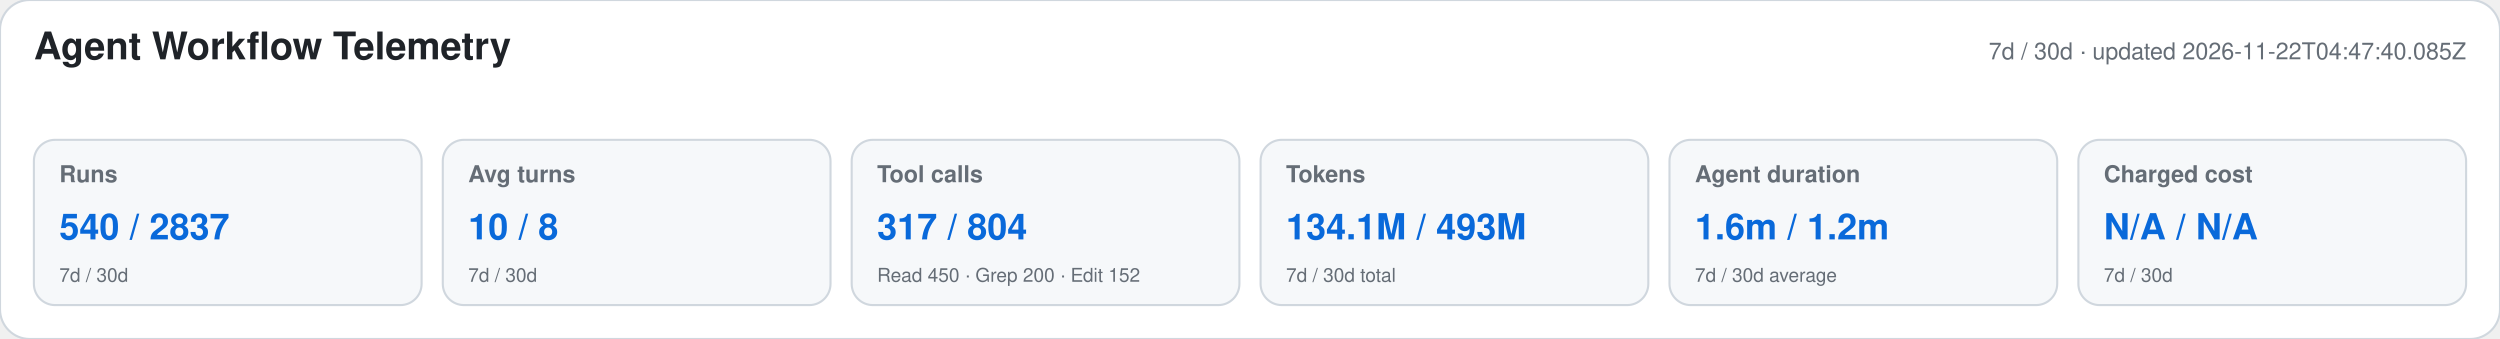
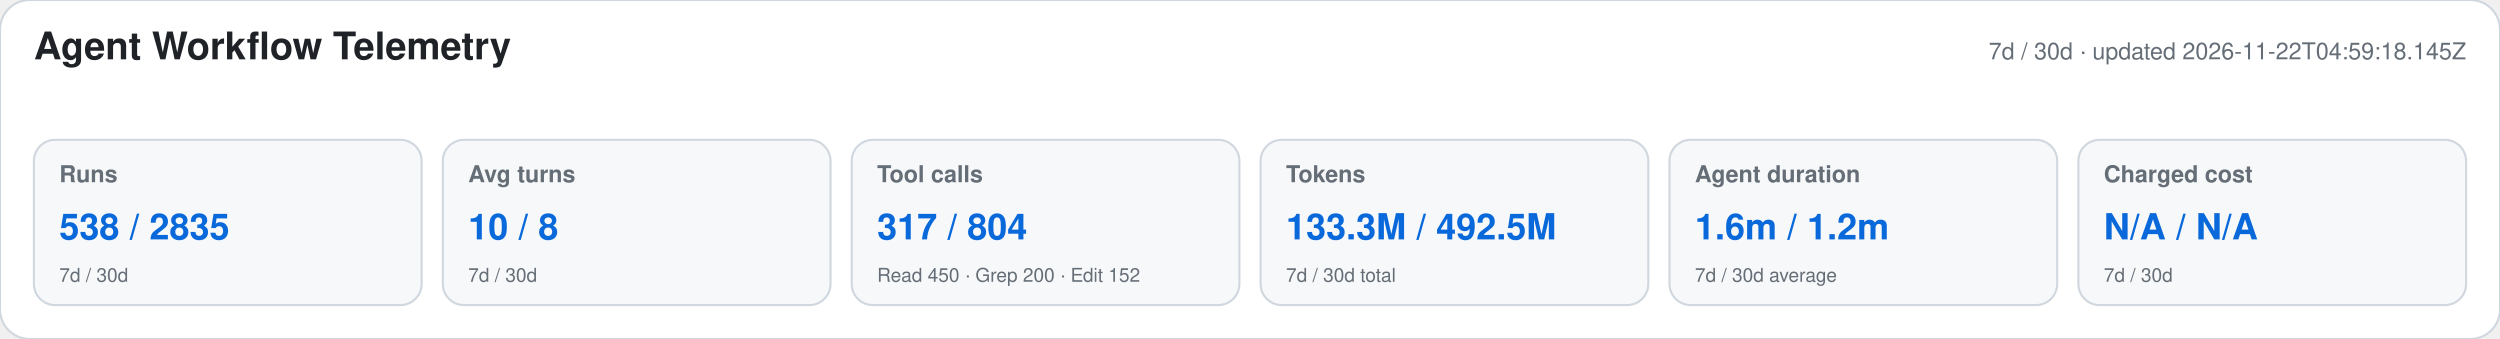
<svg xmlns="http://www.w3.org/2000/svg" width="1180" height="160" viewBox="0 0 1180 160" role="img" aria-labelledby="title desc">
  <style>text{font-family:-apple-system,BlinkMacSystemFont,"Segoe UI",Helvetica,Arial,sans-serif}.heading{font-size:18px;font-weight:650;fill:#1f2328}.meta,.label,.secondary{fill:#656d76}.meta,.label{font-size:11px}.label{font-weight:600}.primary{font-size:17px;font-weight:700;fill:#0969da}.secondary{font-size:9px}</style>
  <rect width="1180" height="160" rx="14" fill="#ffffff" stroke="#d0d7de" />
  <text x="16" y="28" class="heading">Agent Workflow Telemetry</text>
-   <text x="1164" y="28" text-anchor="end" class="meta">7d / 30d · updated 2026-11-22T04:47:40.085Z</text>
+   <text x="1164" y="28" text-anchor="end" class="meta">7d / 30d · updated 2026-11-22T04:59:18.145Z</text>
  <g>
    <rect x="16" y="66" width="183" height="78" rx="10" fill="#f6f8fa" stroke="#d0d7de" />
    <text x="28" y="86" class="label">Runs</text>
-     <text x="28" y="113" class="primary">540 / 2837</text>
+     <text x="28" y="113" class="primary">538 / 2835</text>
    <text x="28" y="133" class="secondary">7d / 30d</text>
  </g>
  <g>
    <rect x="209" y="66" width="183" height="78" rx="10" fill="#f6f8fa" stroke="#d0d7de" />
    <text x="221" y="86" class="label">Avg turns</text>
    <text x="221" y="113" class="primary">10 / 8</text>
    <text x="221" y="133" class="secondary">7d / 30d</text>
  </g>
  <g>
    <rect x="402" y="66" width="183" height="78" rx="10" fill="#f6f8fa" stroke="#d0d7de" />
    <text x="414" y="86" class="label">Tool calls</text>
    <text x="414" y="113" class="primary">317 / 804</text>
    <text x="414" y="133" class="secondary">Read 450 · Grep 200 · Edit 152</text>
  </g>
  <g>
    <rect x="595" y="66" width="183" height="78" rx="10" fill="#f6f8fa" stroke="#d0d7de" />
    <text x="607" y="86" class="label">Tokens</text>
-     <text x="607" y="113" class="primary">134.1M / 493M</text>
+     <text x="607" y="113" class="primary">133.3M / 492.5M</text>
    <text x="607" y="133" class="secondary">7d / 30d total</text>
  </g>
  <g>
    <rect x="788" y="66" width="183" height="78" rx="10" fill="#f6f8fa" stroke="#d0d7de" />
    <text x="800" y="86" class="label">Agent duration</text>
    <text x="800" y="113" class="primary">1.6m / 1.2m</text>
    <text x="800" y="133" class="secondary">7d / 30d average</text>
  </g>
  <g>
    <rect x="981" y="66" width="183" height="78" rx="10" fill="#f6f8fa" stroke="#d0d7de" />
    <text x="993" y="86" class="label">Charged cost</text>
    <text x="993" y="113" class="primary">N/A / N/A</text>
    <text x="993" y="133" class="secondary">7d / 30d</text>
  </g>
</svg>
